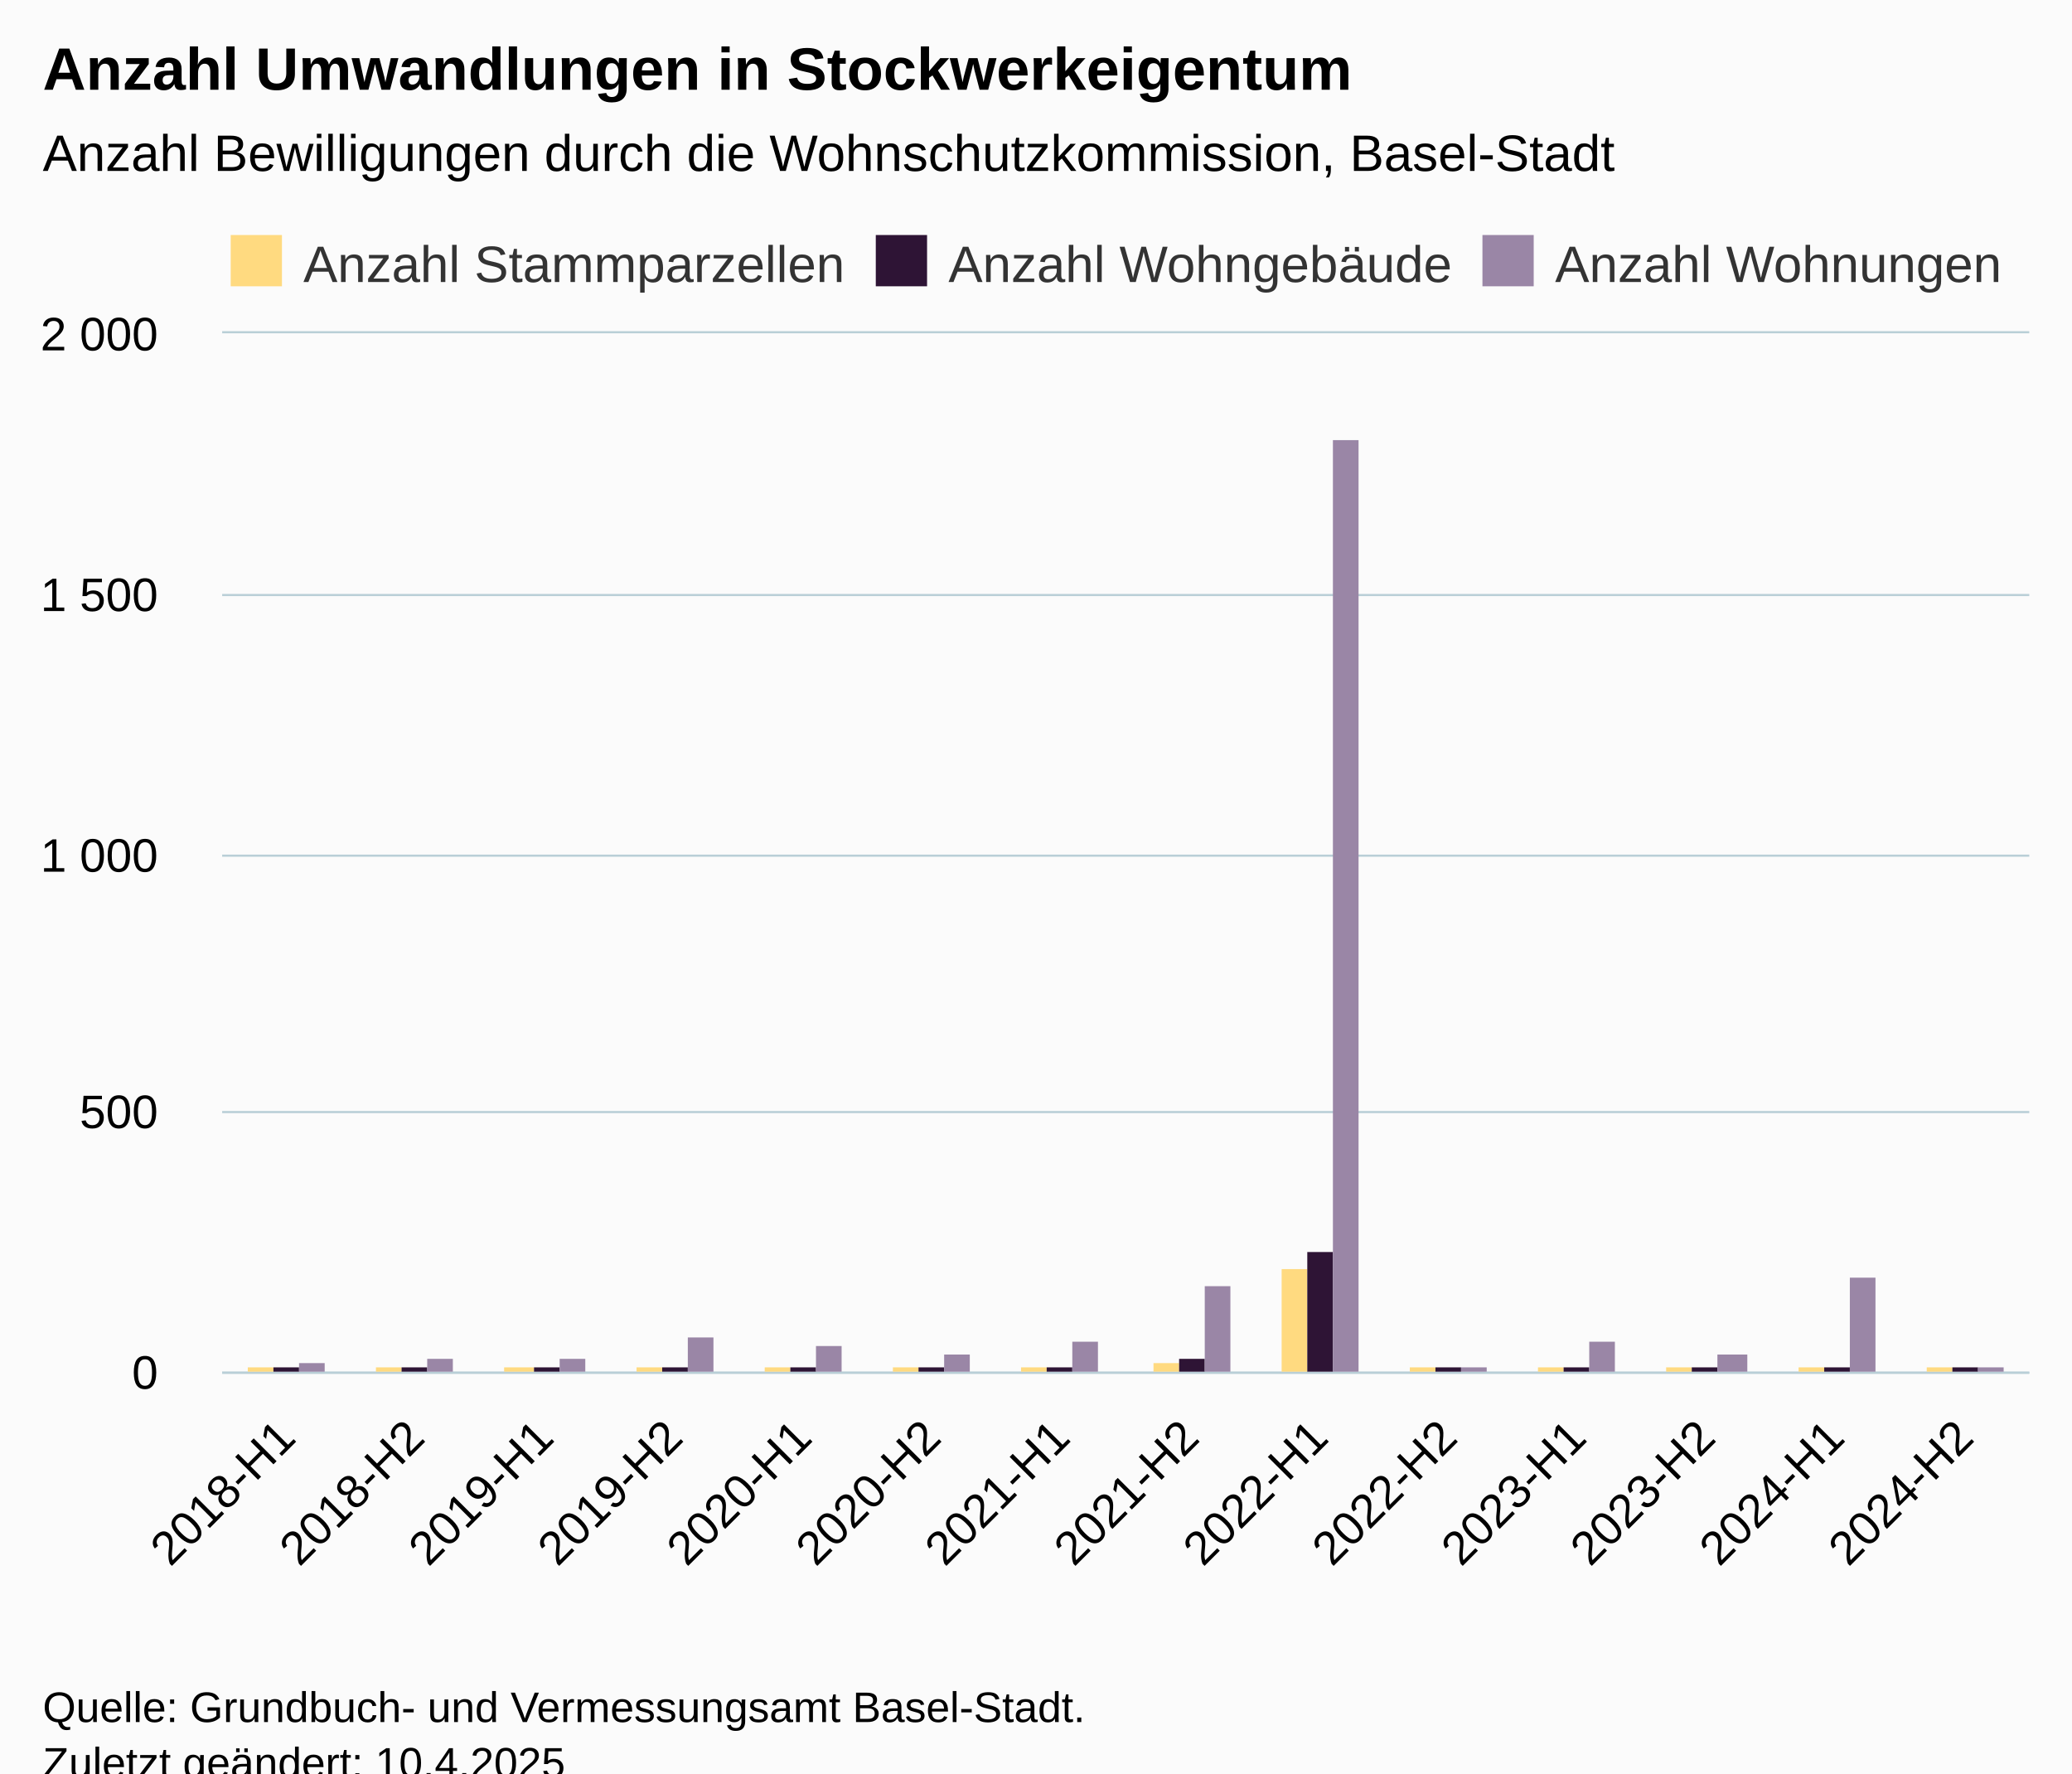
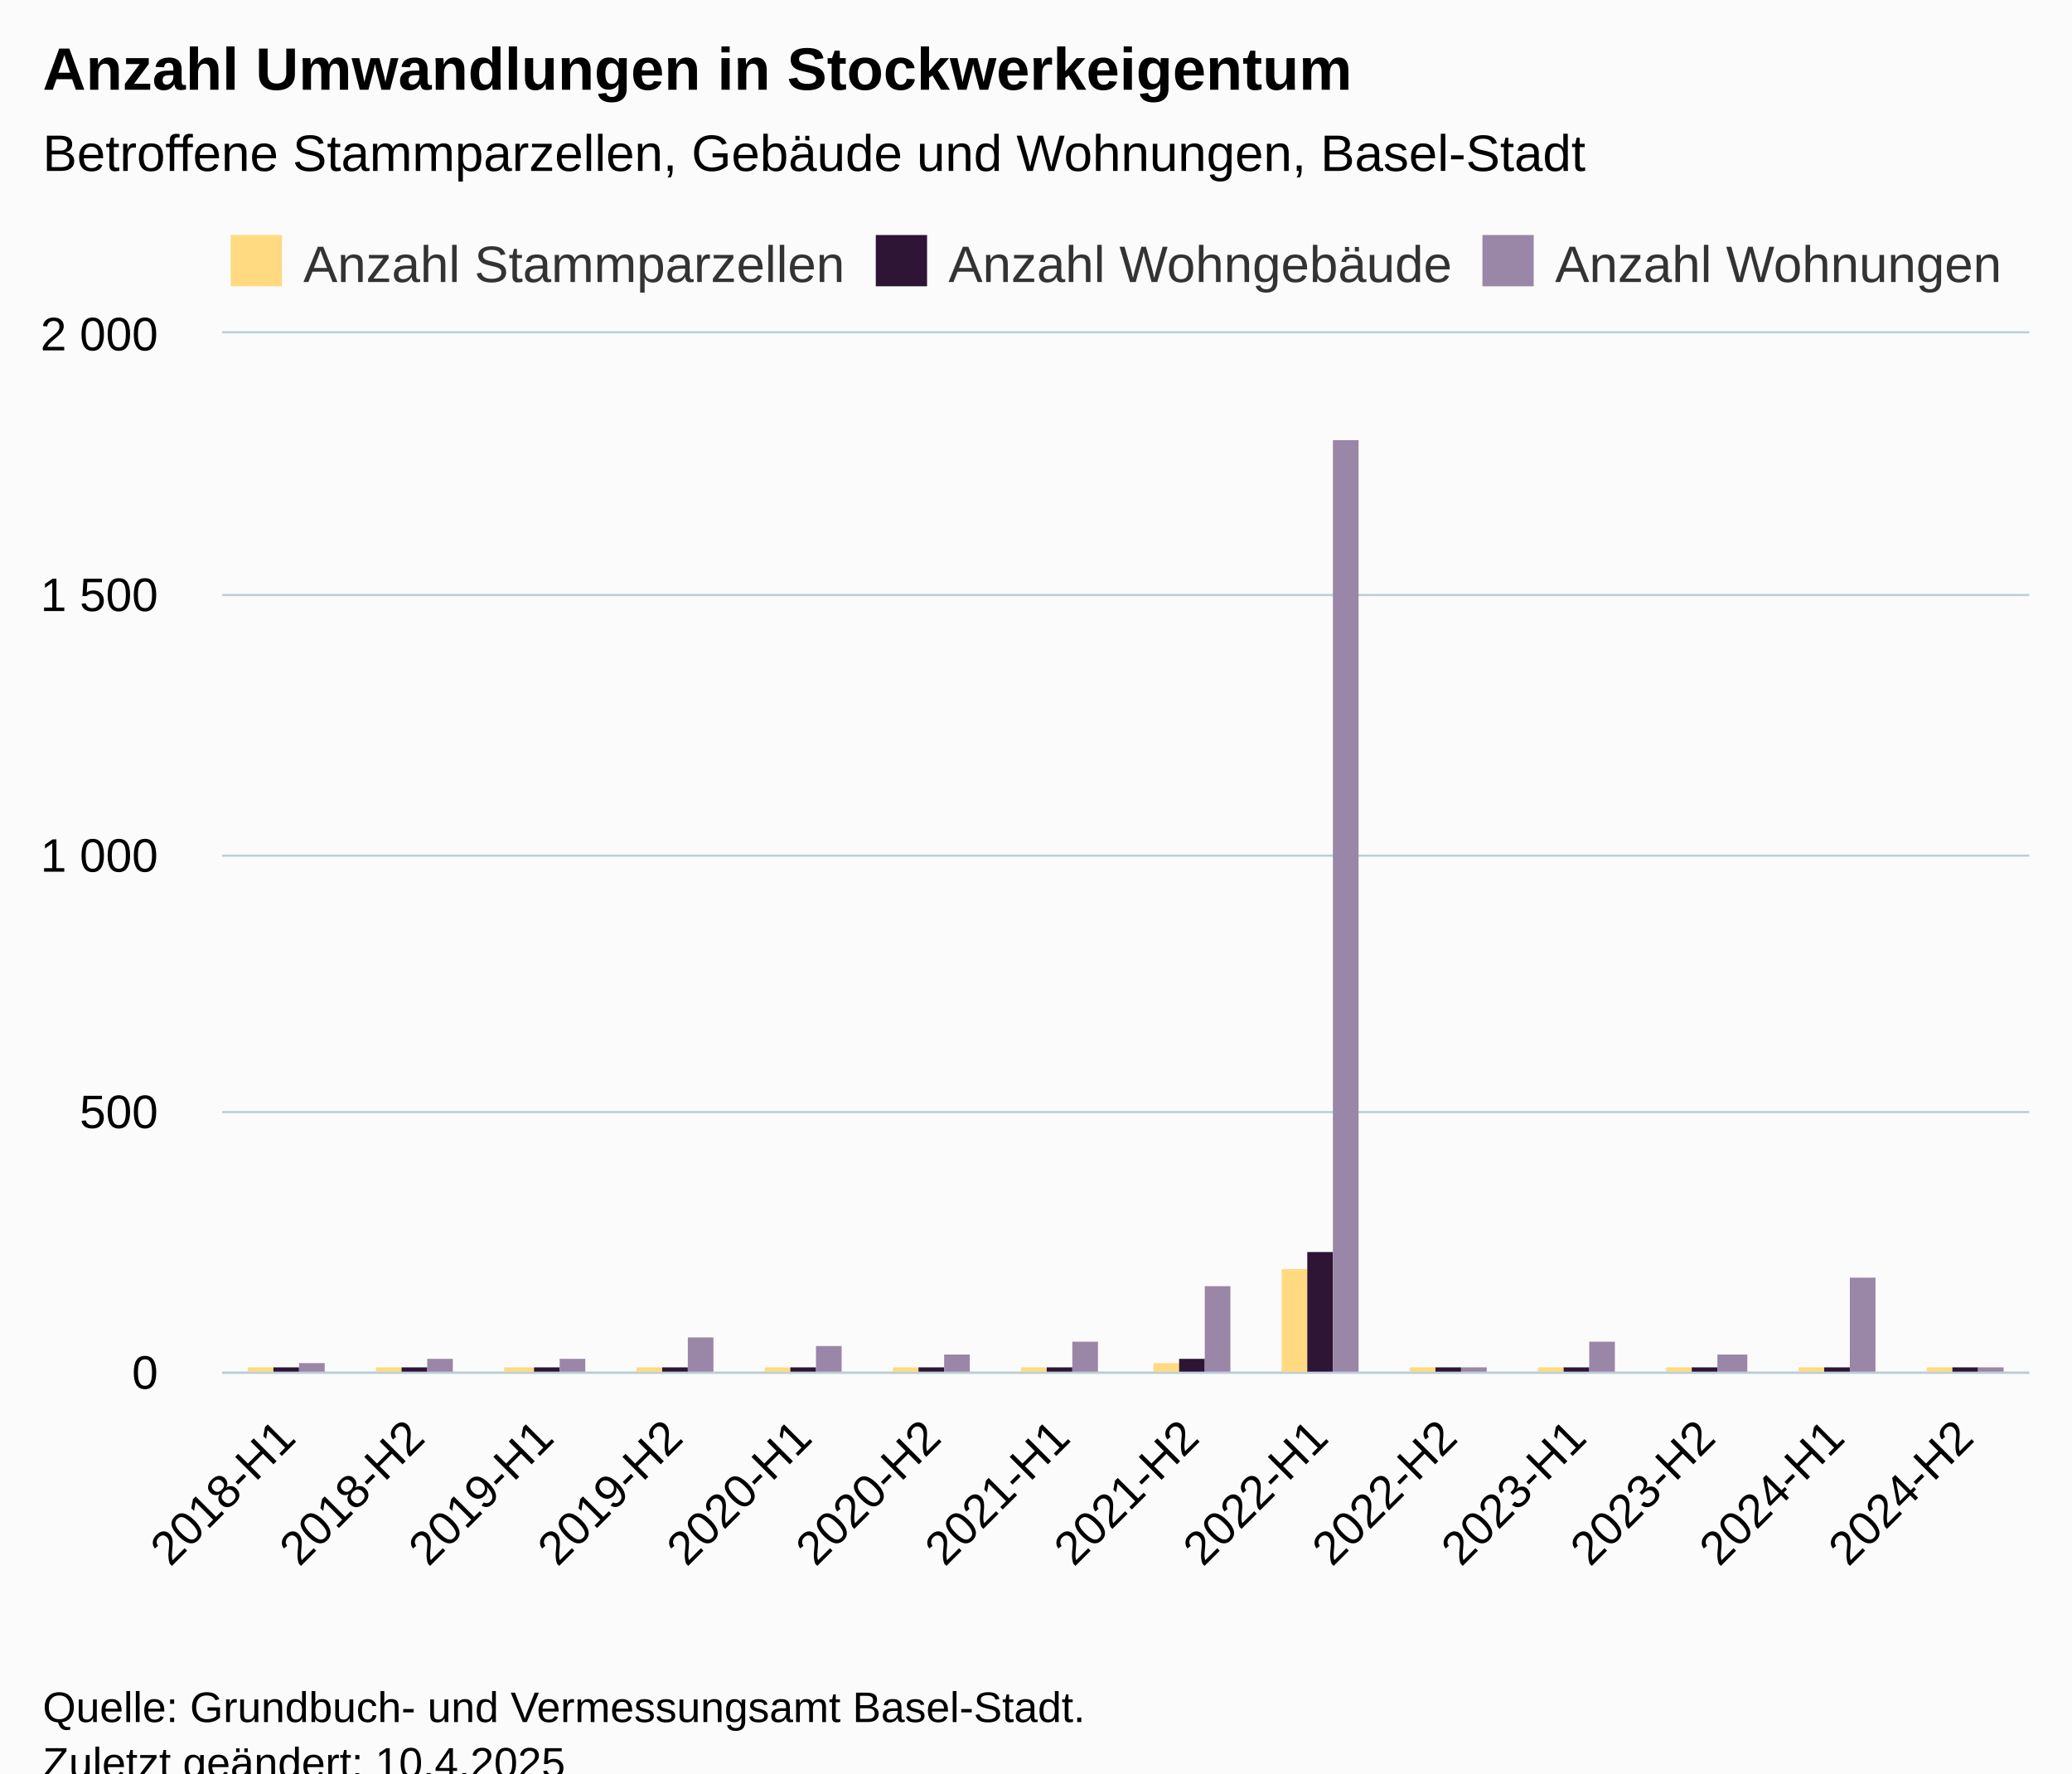
<svg xmlns="http://www.w3.org/2000/svg" version="1.1" class="highcharts-root" style="font-family:Arial;font-size:12px;" viewBox="0 0 485 415">
  <defs>
-     <clipPath id="highcharts-17uzv5b-49-">
+     <clipPath id="highcharts-x4w1phm-49-">
      <rect x="0" y="0" width="423" height="243" fill="none" />
    </clipPath>
-     <clipPath id="highcharts-17uzv5b-64-">
+     <clipPath id="highcharts-x4w1phm-64-">
      <rect x="0" y="0" width="423" height="243" fill="none" />
    </clipPath>
-     <clipPath id="highcharts-17uzv5b-93-">
+     <clipPath id="highcharts-x4w1phm-93-">
      <rect x="52" y="78" width="423" height="243" fill="none" />
    </clipPath>
  </defs>
  <rect fill="#fbfbfb" class="highcharts-background" x="0" y="0" width="485" height="428" rx="0" ry="0" />
  <rect fill="none" class="highcharts-plot-background" x="52" y="78" width="423" height="243" />
  <g class="highcharts-pane-group" data-z-index="0" />
  <g class="highcharts-grid highcharts-xaxis-grid" data-z-index="1">
    <path fill="none" data-z-index="1" class="highcharts-grid-line" d="M 81.5 78 L 81.5 321" opacity="1" />
    <path fill="none" data-z-index="1" class="highcharts-grid-line" d="M 111.5 78 L 111.5 321" opacity="1" />
    <path fill="none" data-z-index="1" class="highcharts-grid-line" d="M 142.5 78 L 142.5 321" opacity="1" />
    <path fill="none" data-z-index="1" class="highcharts-grid-line" d="M 172.5 78 L 172.5 321" opacity="1" />
    <path fill="none" data-z-index="1" class="highcharts-grid-line" d="M 202.5 78 L 202.5 321" opacity="1" />
    <path fill="none" data-z-index="1" class="highcharts-grid-line" d="M 232.5 78 L 232.5 321" opacity="1" />
    <path fill="none" data-z-index="1" class="highcharts-grid-line" d="M 263.5 78 L 263.5 321" opacity="1" />
    <path fill="none" data-z-index="1" class="highcharts-grid-line" d="M 293.5 78 L 293.5 321" opacity="1" />
    <path fill="none" data-z-index="1" class="highcharts-grid-line" d="M 323.5 78 L 323.5 321" opacity="1" />
    <path fill="none" data-z-index="1" class="highcharts-grid-line" d="M 353.5 78 L 353.5 321" opacity="1" />
    <path fill="none" data-z-index="1" class="highcharts-grid-line" d="M 383.5 78 L 383.5 321" opacity="1" />
    <path fill="none" data-z-index="1" class="highcharts-grid-line" d="M 414.5 78 L 414.5 321" opacity="1" />
    <path fill="none" data-z-index="1" class="highcharts-grid-line" d="M 444.5 78 L 444.5 321" opacity="1" />
    <path fill="none" data-z-index="1" class="highcharts-grid-line" d="M 474.5 78 L 474.5 321" opacity="1" />
    <path fill="none" data-z-index="1" class="highcharts-grid-line" d="M 51.5 78 L 51.5 321" opacity="1" />
  </g>
  <g class="highcharts-grid highcharts-yaxis-grid" data-z-index="1">
    <path fill="none" stroke="#B9CFD7" stroke-width="0.5" data-z-index="1" class="highcharts-grid-line" d="M 52 321.25 L 475 321.25" opacity="1" />
    <path fill="none" stroke="#B9CFD7" stroke-width="0.5" data-z-index="1" class="highcharts-grid-line" d="M 52 260.25 L 475 260.25" opacity="1" />
    <path fill="none" stroke="#B9CFD7" stroke-width="0.5" data-z-index="1" class="highcharts-grid-line" d="M 52 200.25 L 475 200.25" opacity="1" />
    <path fill="none" stroke="#B9CFD7" stroke-width="0.5" data-z-index="1" class="highcharts-grid-line" d="M 52 139.25 L 475 139.25" opacity="1" />
    <path fill="none" stroke="#B9CFD7" stroke-width="0.5" data-z-index="1" class="highcharts-grid-line" d="M 52 77.75 L 475 77.75" opacity="1" />
  </g>
  <rect fill="none" class="highcharts-plot-border" data-z-index="1" x="52" y="78" width="423" height="243" />
  <g class="highcharts-axis highcharts-xaxis" data-z-index="2">
    <path fill="none" class="highcharts-axis-line" stroke="#B9CFD7" stroke-width="0.5" data-z-index="7" d="M 52 321.25 L 475 321.25" />
  </g>
  <g class="highcharts-axis highcharts-yaxis" data-z-index="2">
    <path fill="none" class="highcharts-axis-line" data-z-index="7" d="M 52 78 L 52 321" />
  </g>
  <g class="highcharts-series-group" data-z-index="3">
-     <g class="highcharts-series highcharts-series-0 highcharts-column-series" data-z-index="0.1" opacity="1" transform="translate(52,78) scale(1 1)" clip-path="url(#highcharts-17uzv5b-64-)">
+     <g class="highcharts-series highcharts-series-0 highcharts-column-series" data-z-index="0.1" opacity="1" transform="translate(52,78) scale(1 1)" clip-path="url(#highcharts-x4w1phm-64-)">
      <rect x="6" y="242" width="6" height="2" fill="#FFDA80 " opacity="1" class="highcharts-point" />
      <rect x="36" y="242" width="6" height="2" fill="#FFDA80 " opacity="1" class="highcharts-point" />
      <rect x="66" y="242" width="7" height="2" fill="#FFDA80 " opacity="1" class="highcharts-point" />
      <rect x="97" y="242" width="6" height="2" fill="#FFDA80 " opacity="1" class="highcharts-point" />
      <rect x="127" y="242" width="6" height="2" fill="#FFDA80 " opacity="1" class="highcharts-point" />
      <rect x="157" y="242" width="6" height="2" fill="#FFDA80 " opacity="1" class="highcharts-point" />
      <rect x="187" y="242" width="6" height="2" fill="#FFDA80 " opacity="1" class="highcharts-point" />
      <rect x="218" y="241" width="6" height="3" fill="#FFDA80 " opacity="1" class="highcharts-point" />
      <rect x="248" y="219" width="6" height="25" fill="#FFDA80 " opacity="1" class="highcharts-point" />
      <rect x="278" y="242" width="6" height="2" fill="#FFDA80 " opacity="1" class="highcharts-point" />
      <rect x="308" y="242" width="6" height="2" fill="#FFDA80 " opacity="1" class="highcharts-point" />
      <rect x="338" y="242" width="6" height="2" fill="#FFDA80 " opacity="1" class="highcharts-point" />
      <rect x="369" y="242" width="6" height="2" fill="#FFDA80 " opacity="1" class="highcharts-point" />
      <rect x="399" y="242" width="6" height="2" fill="#FFDA80 " opacity="1" class="highcharts-point" />
    </g>
    <g class="highcharts-markers highcharts-series-0 highcharts-column-series" data-z-index="0.1" opacity="1" transform="translate(52,78) scale(1 1)" clip-path="none" />
-     <g class="highcharts-series highcharts-series-1 highcharts-column-series" data-z-index="0.1" opacity="1" transform="translate(52,78) scale(1 1)" clip-path="url(#highcharts-17uzv5b-64-)">
+     <g class="highcharts-series highcharts-series-1 highcharts-column-series" data-z-index="0.1" opacity="1" transform="translate(52,78) scale(1 1)" clip-path="url(#highcharts-x4w1phm-64-)">
      <rect x="12" y="242" width="6" height="2" fill="#2E1435" opacity="1" class="highcharts-point" />
      <rect x="42" y="242" width="6" height="2" fill="#2E1435" opacity="1" class="highcharts-point" />
      <rect x="73" y="242" width="6" height="2" fill="#2E1435" opacity="1" class="highcharts-point" />
      <rect x="103" y="242" width="6" height="2" fill="#2E1435" opacity="1" class="highcharts-point" />
      <rect x="133" y="242" width="6" height="2" fill="#2E1435" opacity="1" class="highcharts-point" />
      <rect x="163" y="242" width="6" height="2" fill="#2E1435" opacity="1" class="highcharts-point" />
      <rect x="193" y="242" width="6" height="2" fill="#2E1435" opacity="1" class="highcharts-point" />
      <rect x="224" y="240" width="6" height="4" fill="#2E1435" opacity="1" class="highcharts-point" />
      <rect x="254" y="215" width="6" height="29" fill="#2E1435" opacity="1" class="highcharts-point" />
      <rect x="284" y="242" width="6" height="2" fill="#2E1435" opacity="1" class="highcharts-point" />
      <rect x="314" y="242" width="6" height="2" fill="#2E1435" opacity="1" class="highcharts-point" />
      <rect x="344" y="242" width="6" height="2" fill="#2E1435" opacity="1" class="highcharts-point" />
      <rect x="375" y="242" width="6" height="2" fill="#2E1435" opacity="1" class="highcharts-point" />
      <rect x="405" y="242" width="6" height="2" fill="#2E1435" opacity="1" class="highcharts-point" />
    </g>
    <g class="highcharts-markers highcharts-series-1 highcharts-column-series" data-z-index="0.1" opacity="1" transform="translate(52,78) scale(1 1)" clip-path="none" />
-     <g class="highcharts-series highcharts-series-2 highcharts-column-series" data-z-index="0.1" opacity="1" transform="translate(52,78) scale(1 1)" clip-path="url(#highcharts-17uzv5b-64-)">
+     <g class="highcharts-series highcharts-series-2 highcharts-column-series" data-z-index="0.1" opacity="1" transform="translate(52,78) scale(1 1)" clip-path="url(#highcharts-x4w1phm-64-)">
      <rect x="18" y="241" width="6" height="3" fill="#9A86A6" opacity="1" class="highcharts-point" />
      <rect x="48" y="240" width="6" height="4" fill="#9A86A6" opacity="1" class="highcharts-point" />
      <rect x="79" y="240" width="6" height="4" fill="#9A86A6" opacity="1" class="highcharts-point" />
      <rect x="109" y="235" width="6" height="9" fill="#9A86A6" opacity="1" class="highcharts-point" />
      <rect x="139" y="237" width="6" height="7" fill="#9A86A6" opacity="1" class="highcharts-point" />
      <rect x="169" y="239" width="6" height="5" fill="#9A86A6" opacity="1" class="highcharts-point" />
      <rect x="199" y="236" width="6" height="8" fill="#9A86A6" opacity="1" class="highcharts-point" />
      <rect x="230" y="223" width="6" height="21" fill="#9A86A6" opacity="1" class="highcharts-point" />
      <rect x="260" y="25" width="6" height="219" fill="#9A86A6" opacity="1" class="highcharts-point" />
      <rect x="290" y="242" width="6" height="2" fill="#9A86A6" opacity="1" class="highcharts-point" />
      <rect x="320" y="236" width="6" height="8" fill="#9A86A6" opacity="1" class="highcharts-point" />
      <rect x="350" y="239" width="7" height="5" fill="#9A86A6" opacity="1" class="highcharts-point" />
      <rect x="381" y="221" width="6" height="23" fill="#9A86A6" opacity="1" class="highcharts-point" />
      <rect x="411" y="242" width="6" height="2" fill="#9A86A6" opacity="1" class="highcharts-point" />
    </g>
    <g class="highcharts-markers highcharts-series-2 highcharts-column-series" data-z-index="0.1" opacity="1" transform="translate(52,78) scale(1 1)" clip-path="none" />
  </g>
  <text x="10" text-anchor="start" class="highcharts-title" data-z-index="4" style="color:#000000;font-size:14px;font-weight:bold;fill:#000000;" y="21">
    <tspan>Anzahl Umwandlungen in Stockwerkeigentum</tspan>
  </text>
  <text x="10" text-anchor="start" class="highcharts-subtitle" data-z-index="4" style="color:#000000;font-size:12px;font-weight:normal;fill:#000000;" y="40">
-     <tspan>Anzahl Bewilligungen durch die Wohnschutzkommission, Basel-Stadt</tspan>
+     <tspan>Betroffene Stammparzellen, Gebäude und Wohnungen, Basel-Stadt</tspan>
  </text>
  <text x="10" text-anchor="start" class="highcharts-caption" data-z-index="4" style="color:#666666;fill:#666666;" y="380" />
  <g class="highcharts-legend" data-z-index="7" transform="translate(52,56)">
    <rect fill="none" class="highcharts-legend-box" rx="0" ry="0" x="0" y="0" width="418" height="10" visibility="visible" />
    <g data-z-index="1">
      <g>
        <g class="highcharts-legend-item highcharts-column-series highcharts-color-undefined highcharts-series-0" data-z-index="1" transform="translate(0,-5)">
          <text x="19" style="color:#333333;cursor:pointer;font-size:12px;font-weight:normal;fill:#333333;" text-anchor="start" data-z-index="2" y="15">
            <tspan>Anzahl Stammparzellen</tspan>
          </text>
          <rect x="2" y="4" width="12" height="12" fill="#FFDA80 " class="highcharts-point" data-z-index="3" />
        </g>
        <g class="highcharts-legend-item highcharts-column-series highcharts-color-undefined highcharts-series-1" data-z-index="1" transform="translate(151,-5)">
          <text x="19" y="15" style="color:#333333;cursor:pointer;font-size:12px;font-weight:normal;fill:#333333;" text-anchor="start" data-z-index="2">
            <tspan>Anzahl Wohngebäude</tspan>
          </text>
          <rect x="2" y="4" width="12" height="12" fill="#2E1435" class="highcharts-point" data-z-index="3" />
        </g>
        <g class="highcharts-legend-item highcharts-column-series highcharts-color-undefined highcharts-series-2" data-z-index="1" transform="translate(293,-5)">
          <text x="19" y="15" style="color:#333333;cursor:pointer;font-size:12px;font-weight:normal;fill:#333333;" text-anchor="start" data-z-index="2">
            <tspan>Anzahl Wohnungen</tspan>
          </text>
          <rect x="2" y="4" width="12" height="12" fill="#9A86A6" class="highcharts-point" data-z-index="3" />
        </g>
      </g>
    </g>
  </g>
  <g class="highcharts-axis-labels highcharts-xaxis-labels" data-z-index="7">
    <text x="69.7" style="color:#000000;cursor:default;font-size:11px;fill:#000000;" text-anchor="end" transform="translate(0,0) rotate(-45 69.69987 337)" y="337" opacity="1">2018-H1</text>
    <text x="99.914" style="color:#000000;cursor:default;font-size:11px;fill:#000000;" text-anchor="end" transform="translate(0,0) rotate(-45 99.91415 337)" y="337" opacity="1">2018-H2</text>
    <text x="130.128" style="color:#000000;cursor:default;font-size:11px;fill:#000000;" text-anchor="end" transform="translate(0,0) rotate(-45 130.1284 337)" y="337" opacity="1">2019-H1</text>
    <text x="160.343" style="color:#000000;cursor:default;font-size:11px;fill:#000000;" text-anchor="end" transform="translate(0,0) rotate(-45 160.3427 337)" y="337" opacity="1">2019-H2</text>
    <text x="190.557" style="color:#000000;cursor:default;font-size:11px;fill:#000000;" text-anchor="end" transform="translate(0,0) rotate(-45 190.557 337)" y="337" opacity="1">2020-H1</text>
    <text x="220.771" style="color:#000000;cursor:default;font-size:11px;fill:#000000;" text-anchor="end" transform="translate(0,0) rotate(-45 220.7713 337)" y="337" opacity="1">2020-H2</text>
    <text x="250.986" style="color:#000000;cursor:default;font-size:11px;fill:#000000;" text-anchor="end" transform="translate(0,0) rotate(-45 250.9856 337)" y="337" opacity="1">2021-H1</text>
    <text x="281.2" style="color:#000000;cursor:default;font-size:11px;fill:#000000;" text-anchor="end" transform="translate(0,0) rotate(-45 281.1999 337)" y="337" opacity="1">2021-H2</text>
    <text x="311.414" style="color:#000000;cursor:default;font-size:11px;fill:#000000;" text-anchor="end" transform="translate(0,0) rotate(-45 311.4142 337)" y="337" opacity="1">2022-H1</text>
    <text x="341.628" style="color:#000000;cursor:default;font-size:11px;fill:#000000;" text-anchor="end" transform="translate(0,0) rotate(-45 341.6284 337)" y="337" opacity="1">2022-H2</text>
    <text x="371.843" style="color:#000000;cursor:default;font-size:11px;fill:#000000;" text-anchor="end" transform="translate(0,0) rotate(-45 371.8427 337)" y="337" opacity="1">2023-H1</text>
    <text x="402.057" style="color:#000000;cursor:default;font-size:11px;fill:#000000;" text-anchor="end" transform="translate(0,0) rotate(-45 402.057 337)" y="337" opacity="1">2023-H2</text>
    <text x="432.271" style="color:#000000;cursor:default;font-size:11px;fill:#000000;" text-anchor="end" transform="translate(0,0) rotate(-45 432.2713 337)" y="337" opacity="1">2024-H1</text>
    <text x="462.486" style="color:#000000;cursor:default;font-size:11px;fill:#000000;" text-anchor="end" transform="translate(0,0) rotate(-45 462.4856 337)" y="337" opacity="1">2024-H2</text>
  </g>
  <g class="highcharts-axis-labels highcharts-yaxis-labels" data-z-index="7">
    <text x="37" style="color:#000000;cursor:default;font-size:11px;fill:#000000;" text-anchor="end" transform="translate(0,0)" y="325" opacity="1">0</text>
    <text x="37" style="color:#000000;cursor:default;font-size:11px;fill:#000000;" text-anchor="end" transform="translate(0,0)" y="264" opacity="1">500</text>
    <text x="37" style="color:#000000;cursor:default;font-size:11px;fill:#000000;" text-anchor="end" transform="translate(0,0)" y="204" opacity="1">
      <tspan>1 000</tspan>
    </text>
    <text x="37" style="color:#000000;cursor:default;font-size:11px;fill:#000000;" text-anchor="end" transform="translate(0,0)" y="143" opacity="1">
      <tspan>1 500</tspan>
    </text>
    <text x="37" style="color:#000000;cursor:default;font-size:11px;fill:#000000;" text-anchor="end" transform="translate(0,0)" y="82" opacity="1">
      <tspan>2 000</tspan>
    </text>
  </g>
  <text x="10" class="highcharts-credits" text-anchor="start" data-z-index="8" style="cursor:default;color:#000000;font-size:10px;fill:#000000;" y="403">
    <tspan>Quelle: Grundbuch- und Vermessungsamt Basel-Stadt.</tspan>
    <tspan x="10" dy="13">Zuletzt geändert: 10.4.2025</tspan>
  </text>
-   <g class="highcharts-control-points" data-z-index="99" clip-path="url(#highcharts-17uzv5b-93-)" />
+   <g class="highcharts-control-points" data-z-index="99" clip-path="url(#highcharts-x4w1phm-93-)" />
</svg>
